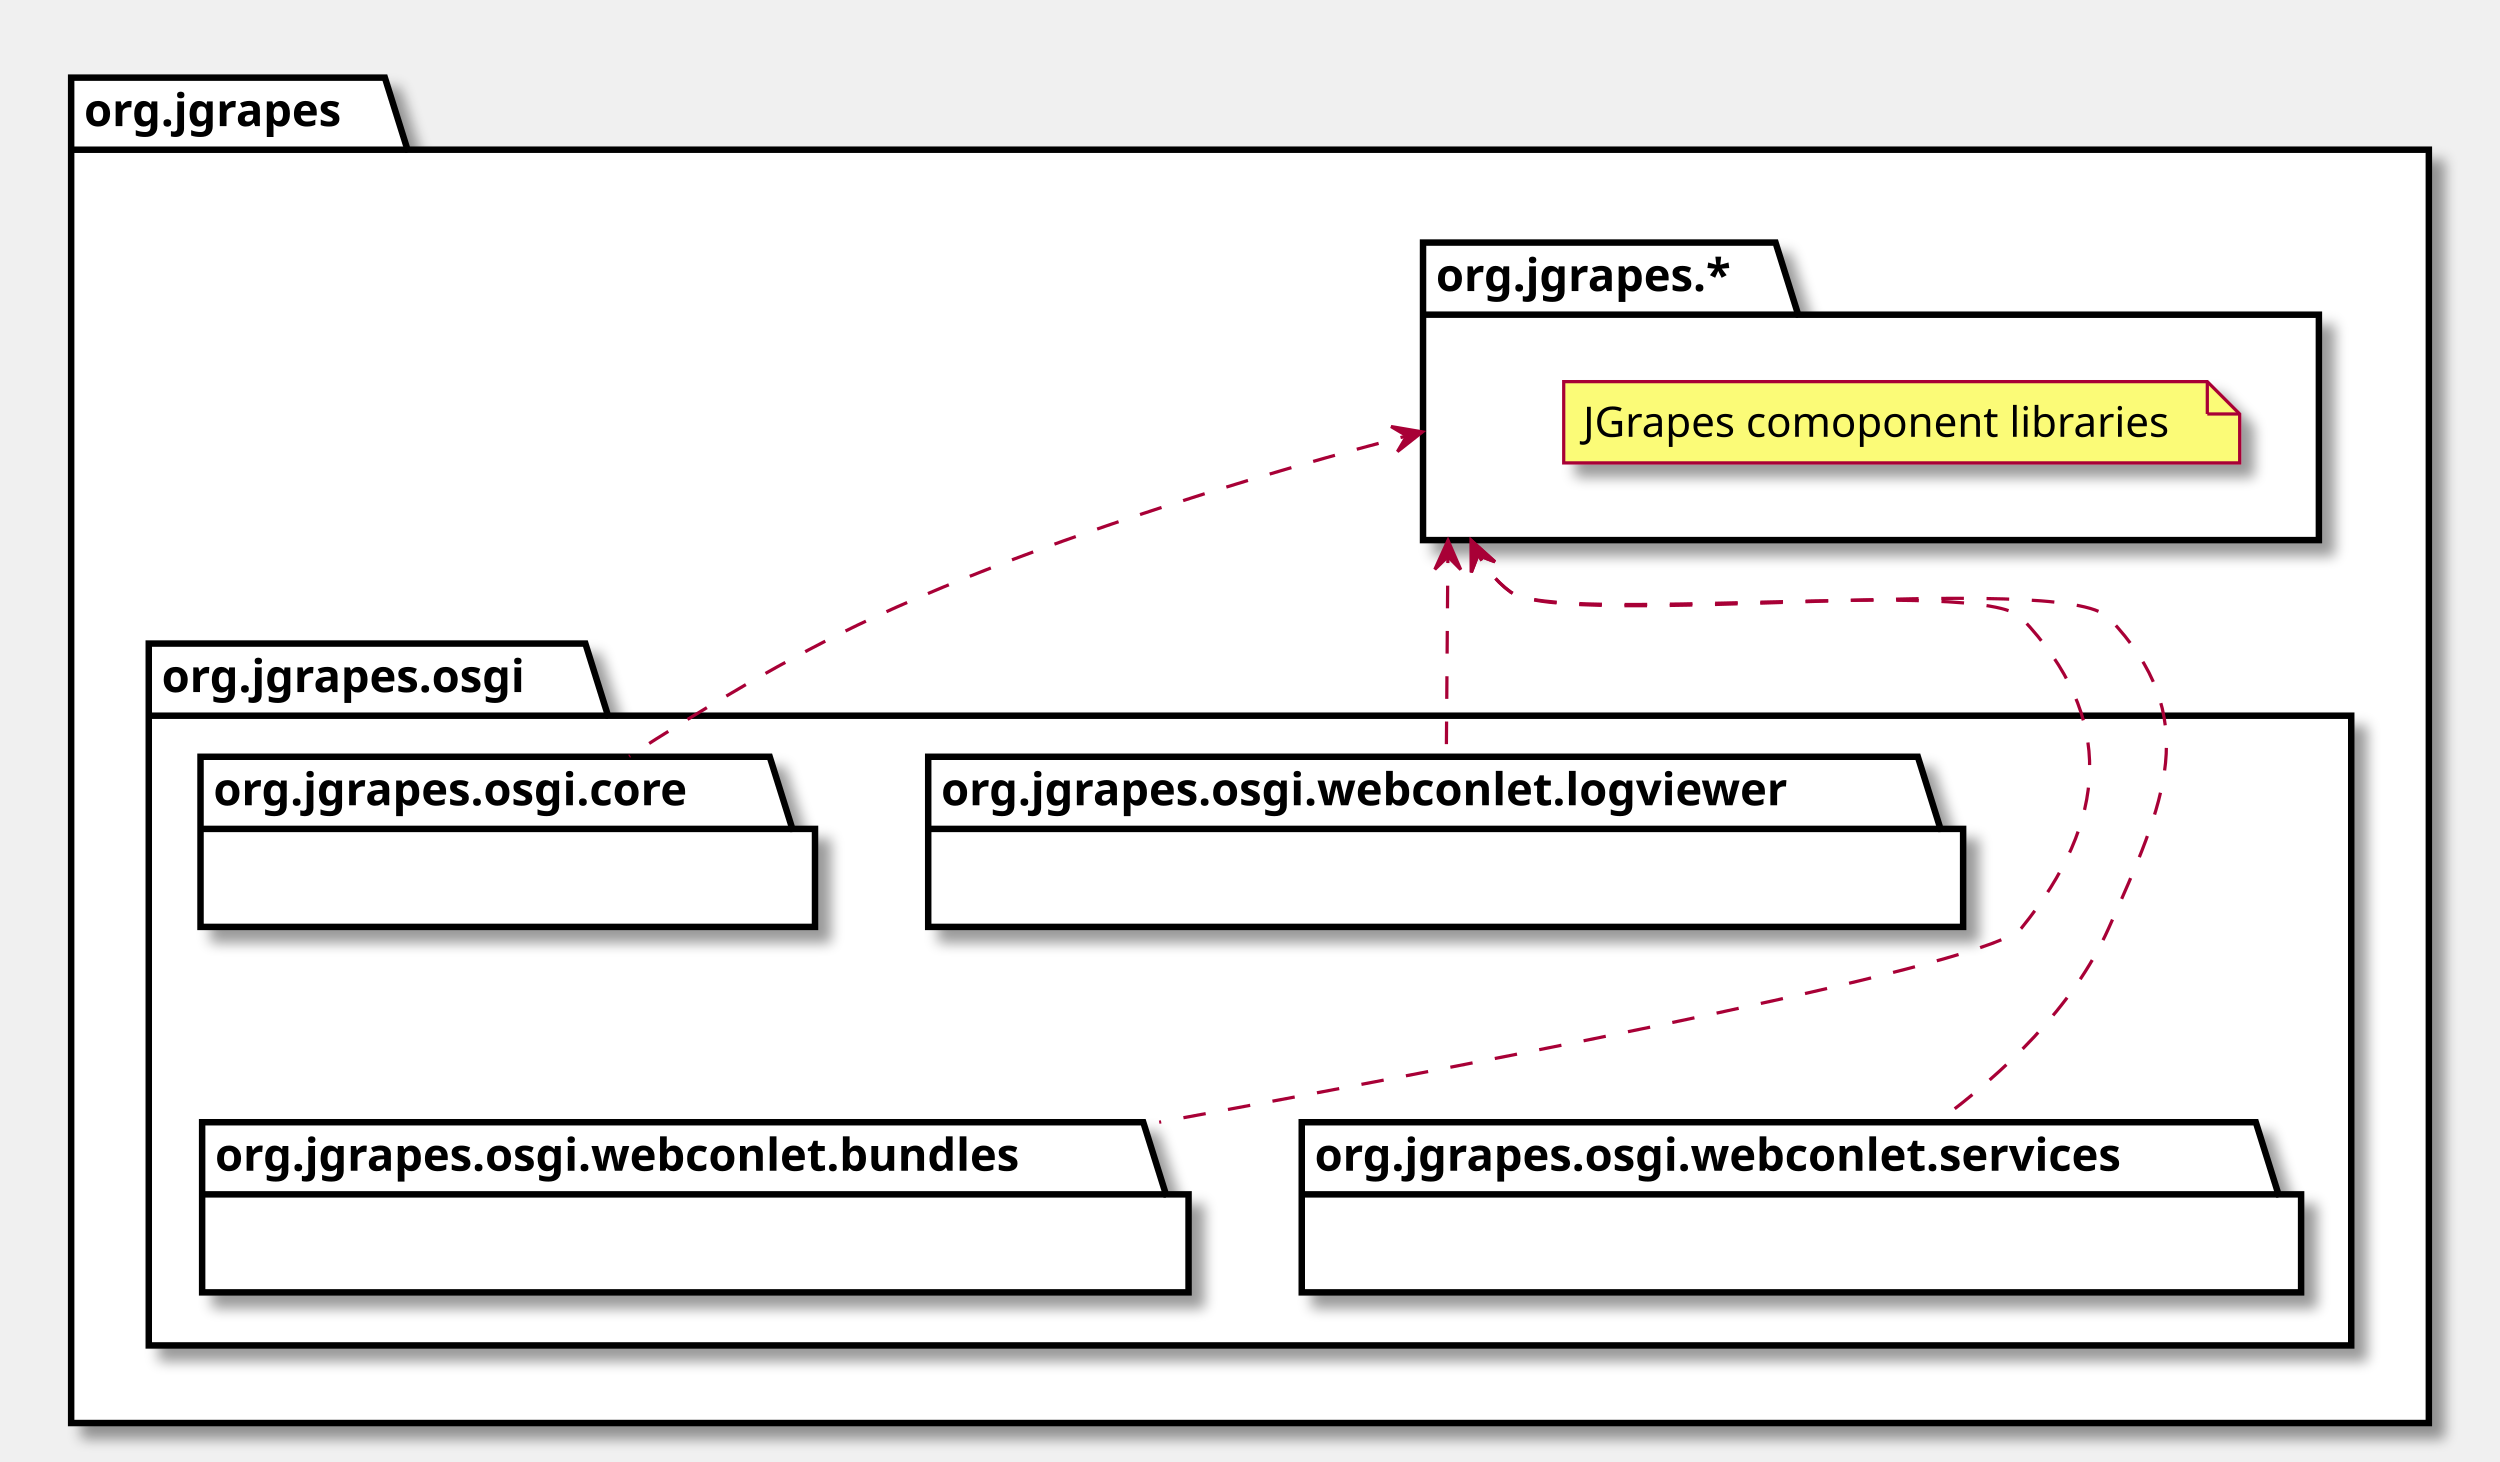
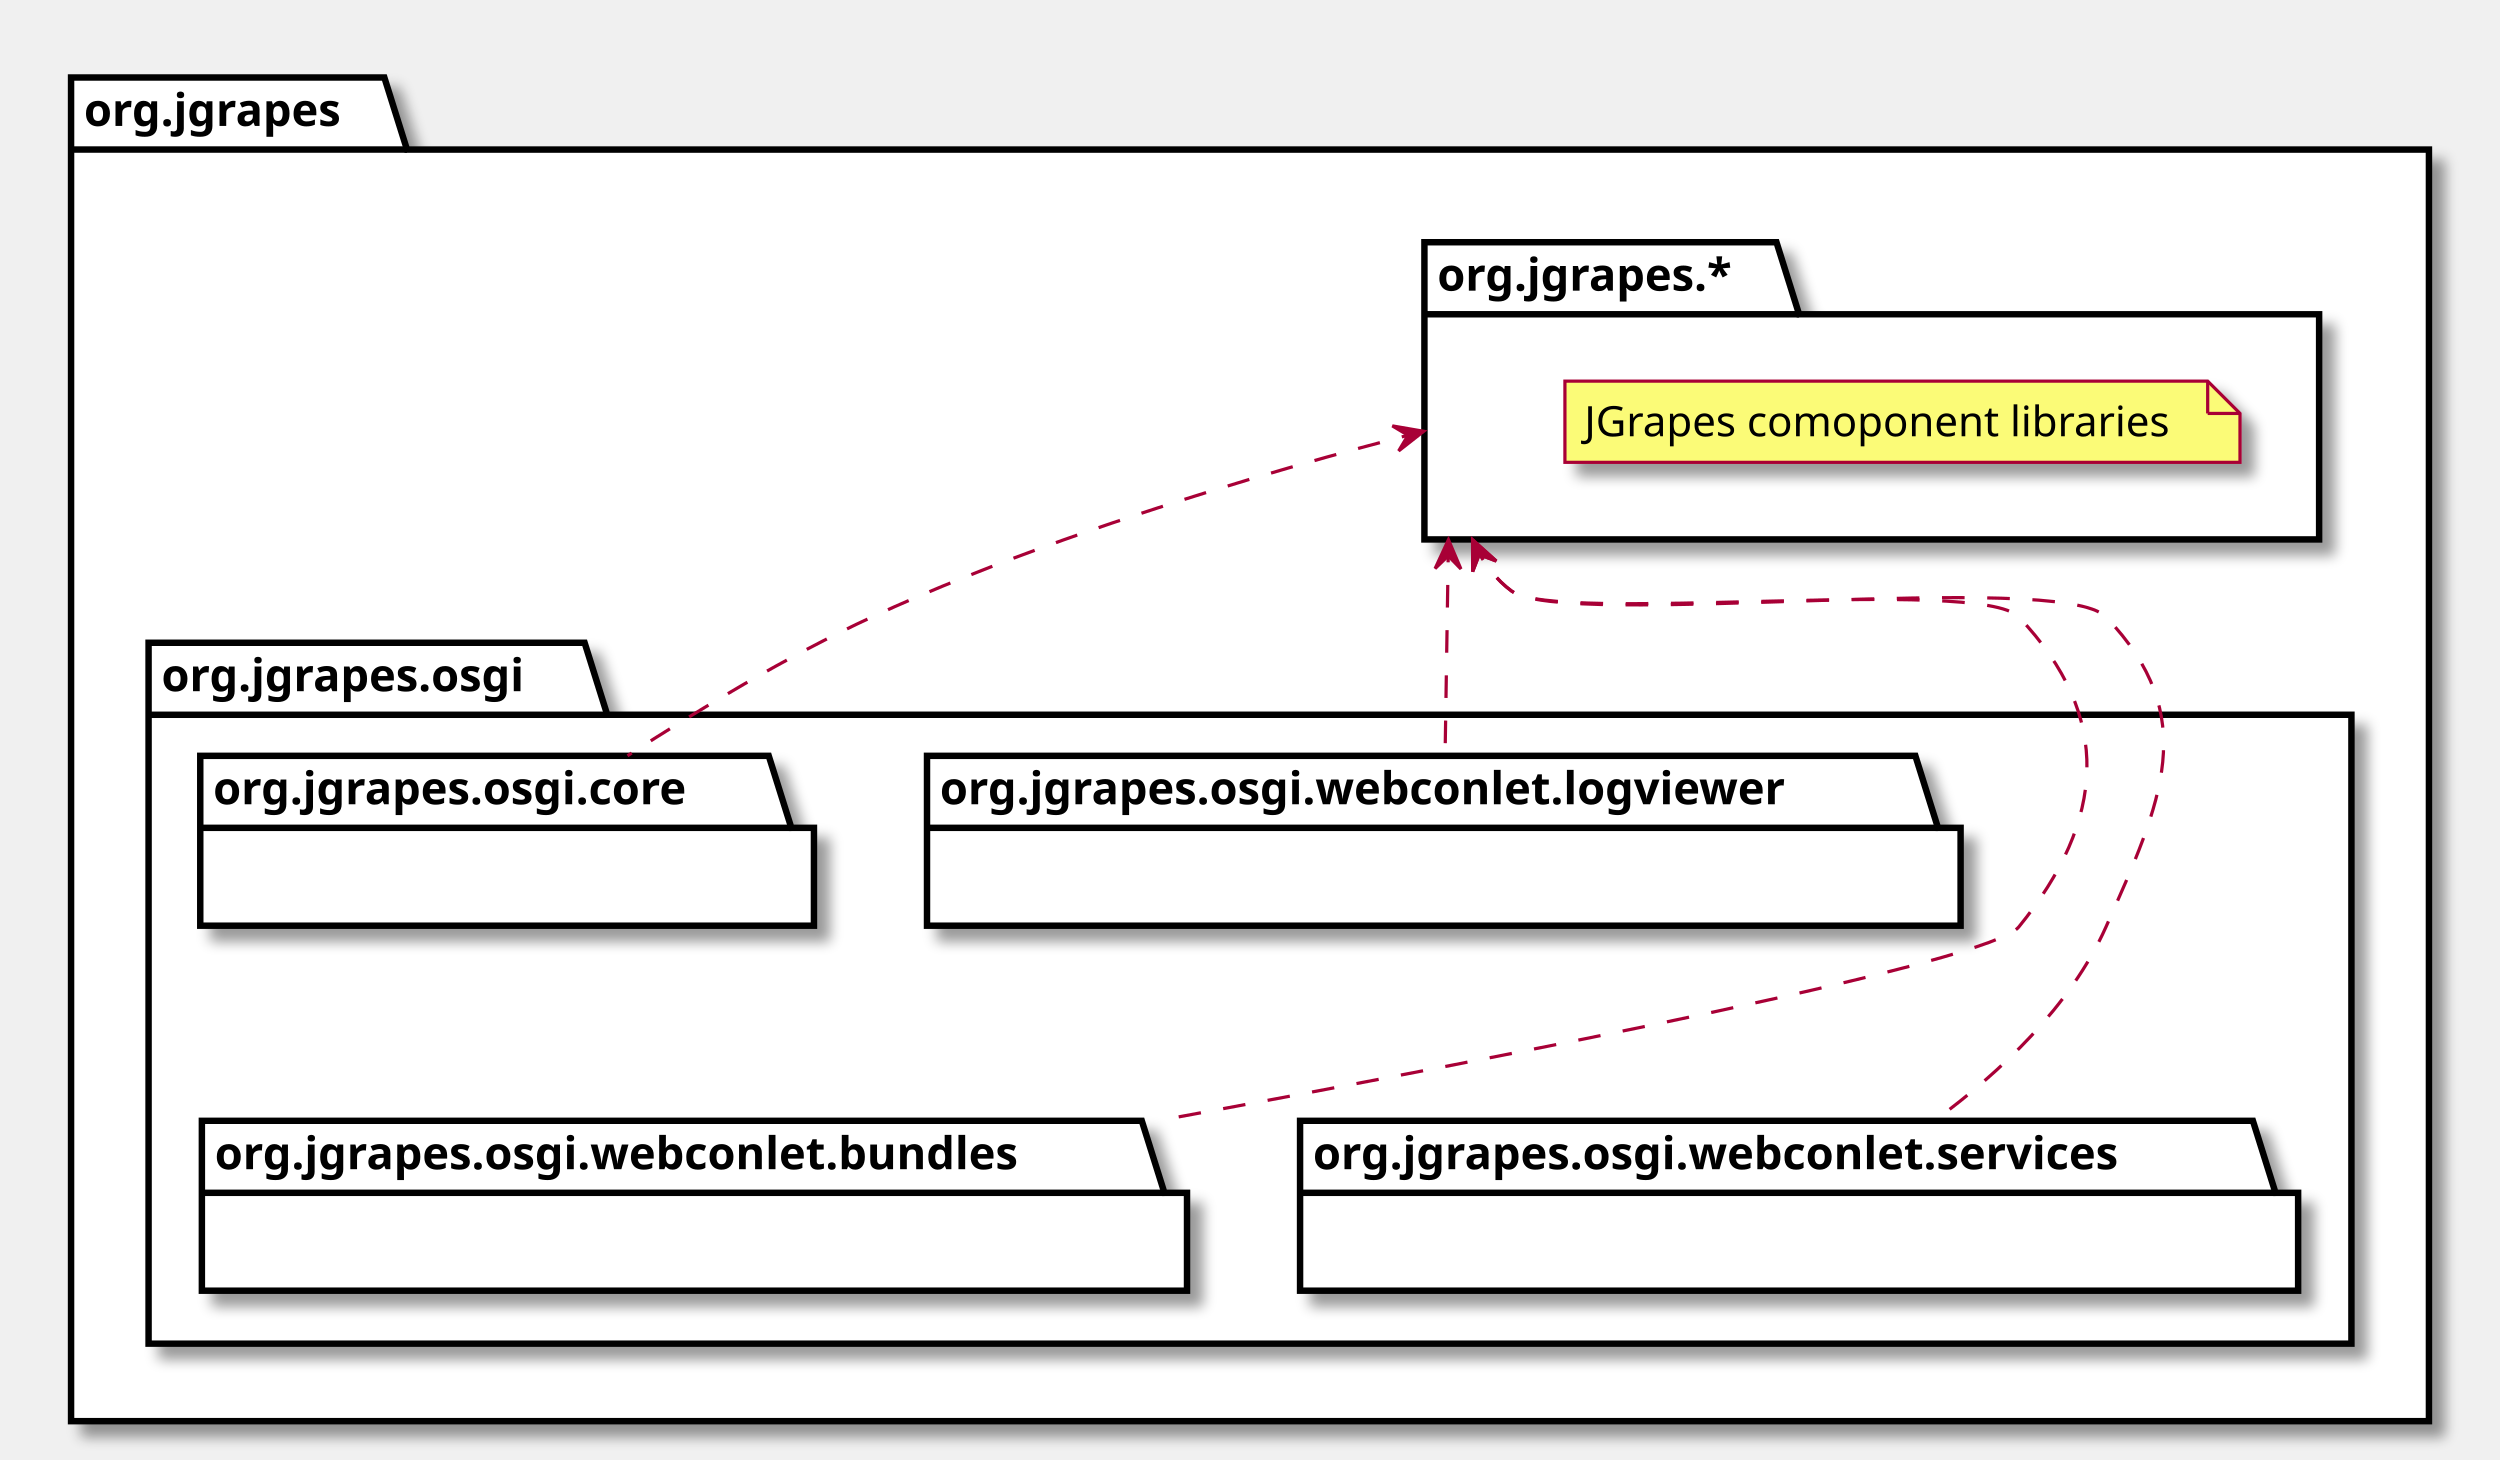
- <svg xmlns="http://www.w3.org/2000/svg" xmlns:xlink="http://www.w3.org/1999/xlink" contentScriptType="application/ecmascript" contentStyleType="text/css" height="452px" preserveAspectRatio="none" style="width:773px;height:452px;" version="1.1" viewBox="0 0 773 452" width="773px" zoomAndPan="magnify">
+ <svg xmlns="http://www.w3.org/2000/svg" xmlns:xlink="http://www.w3.org/1999/xlink" contentScriptType="application/ecmascript" contentStyleType="text/css" height="452px" preserveAspectRatio="none" style="width:774px;height:452px;" version="1.1" viewBox="0 0 774 452" width="774px" zoomAndPan="magnify">
  <defs>
    <filter height="300%" id="fxpcp77ay4wo6" width="300%" x="-1" y="-1">
      <feGaussianBlur result="blurOut" stdDeviation="2.0" />
      <feColorMatrix in="blurOut" result="blurOut2" type="matrix" values="0 0 0 0 0 0 0 0 0 0 0 0 0 0 0 0 0 0 .4 0" />
      <feOffset dx="4.0" dy="4.0" in="blurOut2" result="blurOut3" />
      <feBlend in="SourceGraphic" in2="blurOut3" mode="normal" />
    </filter>
  </defs>
  <g>
-     <polygon fill="#FFFFFF" filter="url(#fxpcp77ay4wo6)" points="22,24,119,24,126,46.297,751,46.297,751,440,22,440,22,24" style="stroke: #000000; stroke-width: 2.0;" />
+     <polygon fill="#FFFFFF" filter="url(#fxpcp77ay4wo6)" points="22,24,119,24,126,46.297,752,46.297,752,440,22,440,22,24" style="stroke: #000000; stroke-width: 2.0;" />
    <line style="stroke: #000000; stroke-width: 2.0;" x1="22" x2="126" y1="46.297" y2="46.297" />
    <text fill="#000000" font-family="sans-serif" font-size="14" font-weight="bold" lengthAdjust="spacingAndGlyphs" textLength="91" x="26" y="38.995">org.jgrapes</text>
-     <polygon fill="#FFFFFF" filter="url(#fxpcp77ay4wo6)" points="440,75,549,75,556,97.297,717,97.297,717,167,440,167,440,75" style="stroke: #000000; stroke-width: 2.0;" />
-     <line style="stroke: #000000; stroke-width: 2.0;" x1="440" x2="556" y1="97.297" y2="97.297" />
-     <text fill="#000000" font-family="sans-serif" font-size="14" font-weight="bold" lengthAdjust="spacingAndGlyphs" textLength="103" x="444" y="89.995">org.jgrapes.*</text>
-     <polygon fill="#FFFFFF" filter="url(#fxpcp77ay4wo6)" points="46,199,181,199,188,221.297,727,221.297,727,416,46,416,46,199" style="stroke: #000000; stroke-width: 2.0;" />
+     <polygon fill="#FFFFFF" filter="url(#fxpcp77ay4wo6)" points="441,75,550,75,557,97.297,718,97.297,718,167,441,167,441,75" style="stroke: #000000; stroke-width: 2.0;" />
+     <line style="stroke: #000000; stroke-width: 2.0;" x1="441" x2="557" y1="97.297" y2="97.297" />
+     <text fill="#000000" font-family="sans-serif" font-size="14" font-weight="bold" lengthAdjust="spacingAndGlyphs" textLength="103" x="445" y="89.995">org.jgrapes.*</text>
+     <polygon fill="#FFFFFF" filter="url(#fxpcp77ay4wo6)" points="46,199,181,199,188,221.297,728,221.297,728,416,46,416,46,199" style="stroke: #000000; stroke-width: 2.0;" />
    <line style="stroke: #000000; stroke-width: 2.0;" x1="46" x2="188" y1="221.297" y2="221.297" />
    <text fill="#000000" font-family="sans-serif" font-size="14" font-weight="bold" lengthAdjust="spacingAndGlyphs" textLength="129" x="50" y="213.995">org.jgrapes.osgi</text>
-     <polygon fill="#FBFB77" filter="url(#fxpcp77ay4wo6)" points="483.5,118,483.5,143.133,692.5,143.133,692.5,128,682.5,118,483.5,118" style="stroke: #A80036; stroke-width: 1.0;" />
-     <line style="stroke: #A80036; stroke-width: 1.0;" x1="682.5" x2="682.5" y1="118" y2="128" />
-     <line style="stroke: #A80036; stroke-width: 1.0;" x1="692.5" x2="682.5" y1="128" y2="128" />
-     <text fill="#000000" font-family="sans-serif" font-size="13" lengthAdjust="spacingAndGlyphs" textLength="188" x="489.5" y="135.067">JGrapes comoponent libraries</text>
+     <polygon fill="#FBFB77" filter="url(#fxpcp77ay4wo6)" points="484.5,118,484.5,143.133,693.5,143.133,693.5,128,683.5,118,484.5,118" style="stroke: #A80036; stroke-width: 1.0;" />
+     <line style="stroke: #A80036; stroke-width: 1.0;" x1="683.5" x2="683.5" y1="118" y2="128" />
+     <line style="stroke: #A80036; stroke-width: 1.0;" x1="693.5" x2="683.5" y1="128" y2="128" />
+     <text fill="#000000" font-family="sans-serif" font-size="13" lengthAdjust="spacingAndGlyphs" textLength="188" x="490.5" y="135.067">JGrapes comoponent libraries</text>
    <a target="_parent" xlink:actuate="onRequest" xlink:href="./package-summary.html#package.description" xlink:show="new" xlink:title="./package-summary.html#package.description" xlink:type="simple">
      <polygon fill="#FFFFFF" filter="url(#fxpcp77ay4wo6)" points="62,234,238,234,245,256.297,252,256.297,252,286.594,62,286.594,62,234" style="stroke: #000000; stroke-width: 2.0;" />
      <line style="stroke: #000000; stroke-width: 2.0;" x1="62" x2="245" y1="256.297" y2="256.297" />
      <text fill="#000000" font-family="sans-serif" font-size="14" font-weight="bold" lengthAdjust="spacingAndGlyphs" textLength="170" x="66" y="248.995">org.jgrapes.osgi.core</text>
    </a>
    <a target="_parent" xlink:actuate="onRequest" xlink:href="../webconlet/logviewer/package-summary.html#package.description" xlink:show="new" xlink:title="../webconlet/logviewer/package-summary.html#package.description" xlink:type="simple">
      <polygon fill="#FFFFFF" filter="url(#fxpcp77ay4wo6)" points="287,234,593,234,600,256.297,607,256.297,607,286.594,287,286.594,287,234" style="stroke: #000000; stroke-width: 2.0;" />
      <line style="stroke: #000000; stroke-width: 2.0;" x1="287" x2="600" y1="256.297" y2="256.297" />
      <text fill="#000000" font-family="sans-serif" font-size="14" font-weight="bold" lengthAdjust="spacingAndGlyphs" textLength="300" x="291" y="248.995">org.jgrapes.osgi.webconlet.logviewer</text>
    </a>
    <a target="_parent" xlink:actuate="onRequest" xlink:href="../webconlet/bundles/package-summary.html#package.description" xlink:show="new" xlink:title="../webconlet/bundles/package-summary.html#package.description" xlink:type="simple">
      <polygon fill="#FFFFFF" filter="url(#fxpcp77ay4wo6)" points="62.5,347,353.5,347,360.5,369.297,367.5,369.297,367.5,399.594,62.5,399.594,62.5,347" style="stroke: #000000; stroke-width: 2.0;" />
      <line style="stroke: #000000; stroke-width: 2.0;" x1="62.5" x2="360.5" y1="369.297" y2="369.297" />
      <text fill="#000000" font-family="sans-serif" font-size="14" font-weight="bold" lengthAdjust="spacingAndGlyphs" textLength="285" x="66.5" y="361.995">org.jgrapes.osgi.webconlet.bundles</text>
    </a>
    <a target="_parent" xlink:actuate="onRequest" xlink:href="../webconlet/services/package-summary.html#package.description" xlink:show="new" xlink:title="../webconlet/services/package-summary.html#package.description" xlink:type="simple">
      <polygon fill="#FFFFFF" filter="url(#fxpcp77ay4wo6)" points="402.5,347,697.5,347,704.5,369.297,711.5,369.297,711.5,399.594,402.5,399.594,402.5,347" style="stroke: #000000; stroke-width: 2.0;" />
      <line style="stroke: #000000; stroke-width: 2.0;" x1="402.5" x2="704.5" y1="369.297" y2="369.297" />
      <text fill="#000000" font-family="sans-serif" font-size="14" font-weight="bold" lengthAdjust="spacingAndGlyphs" textLength="289" x="406.5" y="361.995">org.jgrapes.osgi.webconlet.services</text>
    </a>
-     <path d="M439.819,133.54 C438.866,133.783 437.837,134.046 436.736,134.33 C434.534,134.898 432.042,135.548 429.29,136.277 C418.284,139.192 403.126,143.369 385.736,148.6 C350.957,159.062 307.255,173.745 270,191 C243.77,203.15 215.99,219.93 194.53,233.85 " fill="none" id="org.jgrapes.*-org.jgrapes.osgi.core" style="stroke: #A80036; stroke-width: 1.0; stroke-dasharray: 7.0,7.0;" />
-     <polygon fill="#A80036" points="439.819,133.54,430.11,131.885,434.974,134.774,432.084,139.637,439.819,133.54" style="stroke: #A80036; stroke-width: 1.0;" />
-     <path d="M447.724,167.093 C447.721,167.408 447.719,167.725 447.716,168.043 C447.711,168.678 447.706,169.318 447.701,169.963 C447.54,190.577 447.345,215.42 447.2,233.7 " fill="none" id="org.jgrapes.*-org.jgrapes.osgi.webconlet.logviewer" style="stroke: #A80036; stroke-width: 1.0; stroke-dasharray: 7.0,7.0;" />
-     <polygon fill="#A80036" points="447.724,167.093,443.653,176.061,447.685,172.092,451.653,176.124,447.724,167.093" style="stroke: #A80036; stroke-width: 1.0;" />
-     <path d="M454.92,167.107 C454.957,167.192 454.996,167.276 455.034,167.361 C455.341,168.037 455.661,168.708 455.996,169.371 C458.671,174.674 462.24,179.5 467,183 C481.16,193.41 612.89,178.26 625,191 C654.4,221.92 651.91,253.89 625,287 C616.28,297.73 473.14,325.9 358.42,346.99 " fill="none" id="org.jgrapes.*-org.jgrapes.osgi.webconlet.bundles" style="stroke: #A80036; stroke-width: 1.0; stroke-dasharray: 7.0,7.0;" />
-     <polygon fill="#A80036" points="454.92,167.107,454.95,176.956,456.964,171.67,462.251,173.684,454.92,167.107" style="stroke: #A80036; stroke-width: 1.0;" />
-     <path d="M454.898,167.139 C454.936,167.224 454.974,167.309 455.012,167.393 C455.32,168.069 455.64,168.739 455.975,169.402 C458.652,174.701 462.228,179.518 467,183 C483.62,195.13 637.77,176.14 652,191 C681.51,221.81 669.36,248.02 652,287 C641.08,311.53 619.26,331.97 599.28,346.71 " fill="none" id="org.jgrapes.*-org.jgrapes.osgi.webconlet.services" style="stroke: #A80036; stroke-width: 1.0; stroke-dasharray: 7.0,7.0;" />
-     <polygon fill="#A80036" points="454.898,167.139,454.932,176.988,456.944,171.701,462.231,173.714,454.898,167.139" style="stroke: #A80036; stroke-width: 1.0;" />
+     <path d="M440.771,133.53 C439.813,133.772 438.778,134.034 437.671,134.317 C435.455,134.883 432.949,135.531 430.182,136.257 C419.112,139.164 403.867,143.33 386.379,148.555 C351.402,159.005 307.455,173.69 270,191 C243.66,203.18 215.76,220.04 194.27,233.99 " fill="none" id="org.jgrapes.*-org.jgrapes.osgi.core" style="stroke: #A80036; stroke-width: 1.0; stroke-dasharray: 7.0,7.0;" />
+     <polygon fill="#A80036" points="440.771,133.53,431.067,131.852,435.923,134.753,433.022,139.609,440.771,133.53" style="stroke: #A80036; stroke-width: 1.0;" />
+     <path d="M448.444,167.093 C448.439,167.408 448.434,167.725 448.429,168.043 C448.419,168.678 448.409,169.318 448.399,169.963 C448.075,190.577 447.685,215.42 447.4,233.7 " fill="none" id="org.jgrapes.*-org.jgrapes.osgi.webconlet.logviewer" style="stroke: #A80036; stroke-width: 1.0; stroke-dasharray: 7.0,7.0;" />
+     <polygon fill="#A80036" points="448.444,167.093,444.303,176.029,448.365,172.092,452.302,176.154,448.444,167.093" style="stroke: #A80036; stroke-width: 1.0;" />
+     <path d="M455.92,167.107 C455.957,167.192 455.996,167.276 456.034,167.361 C456.341,168.037 456.661,168.708 456.996,169.371 C459.671,174.674 463.24,179.5 468,183 C482.07,193.35 612.97,178.34 625,191 C654.39,221.93 651.91,253.89 625,287 C616.28,297.73 473.14,325.9 358.42,346.99 " fill="none" id="org.jgrapes.*-org.jgrapes.osgi.webconlet.bundles" style="stroke: #A80036; stroke-width: 1.0; stroke-dasharray: 7.0,7.0;" />
+     <polygon fill="#A80036" points="455.92,167.107,455.95,176.956,457.964,171.67,463.251,173.684,455.92,167.107" style="stroke: #A80036; stroke-width: 1.0;" />
+     <path d="M455.898,167.139 C455.936,167.224 455.974,167.309 456.012,167.393 C456.32,168.069 456.64,168.739 456.975,169.402 C459.652,174.701 463.228,179.518 468,183 C484.53,195.06 637.85,176.22 652,191 C681.51,221.82 669.36,248.02 652,287 C641.08,311.53 619.26,331.97 599.28,346.71 " fill="none" id="org.jgrapes.*-org.jgrapes.osgi.webconlet.services" style="stroke: #A80036; stroke-width: 1.0; stroke-dasharray: 7.0,7.0;" />
+     <polygon fill="#A80036" points="455.898,167.139,455.932,176.988,457.944,171.701,463.231,173.714,455.898,167.139" style="stroke: #A80036; stroke-width: 1.0;" />
  </g>
</svg>
